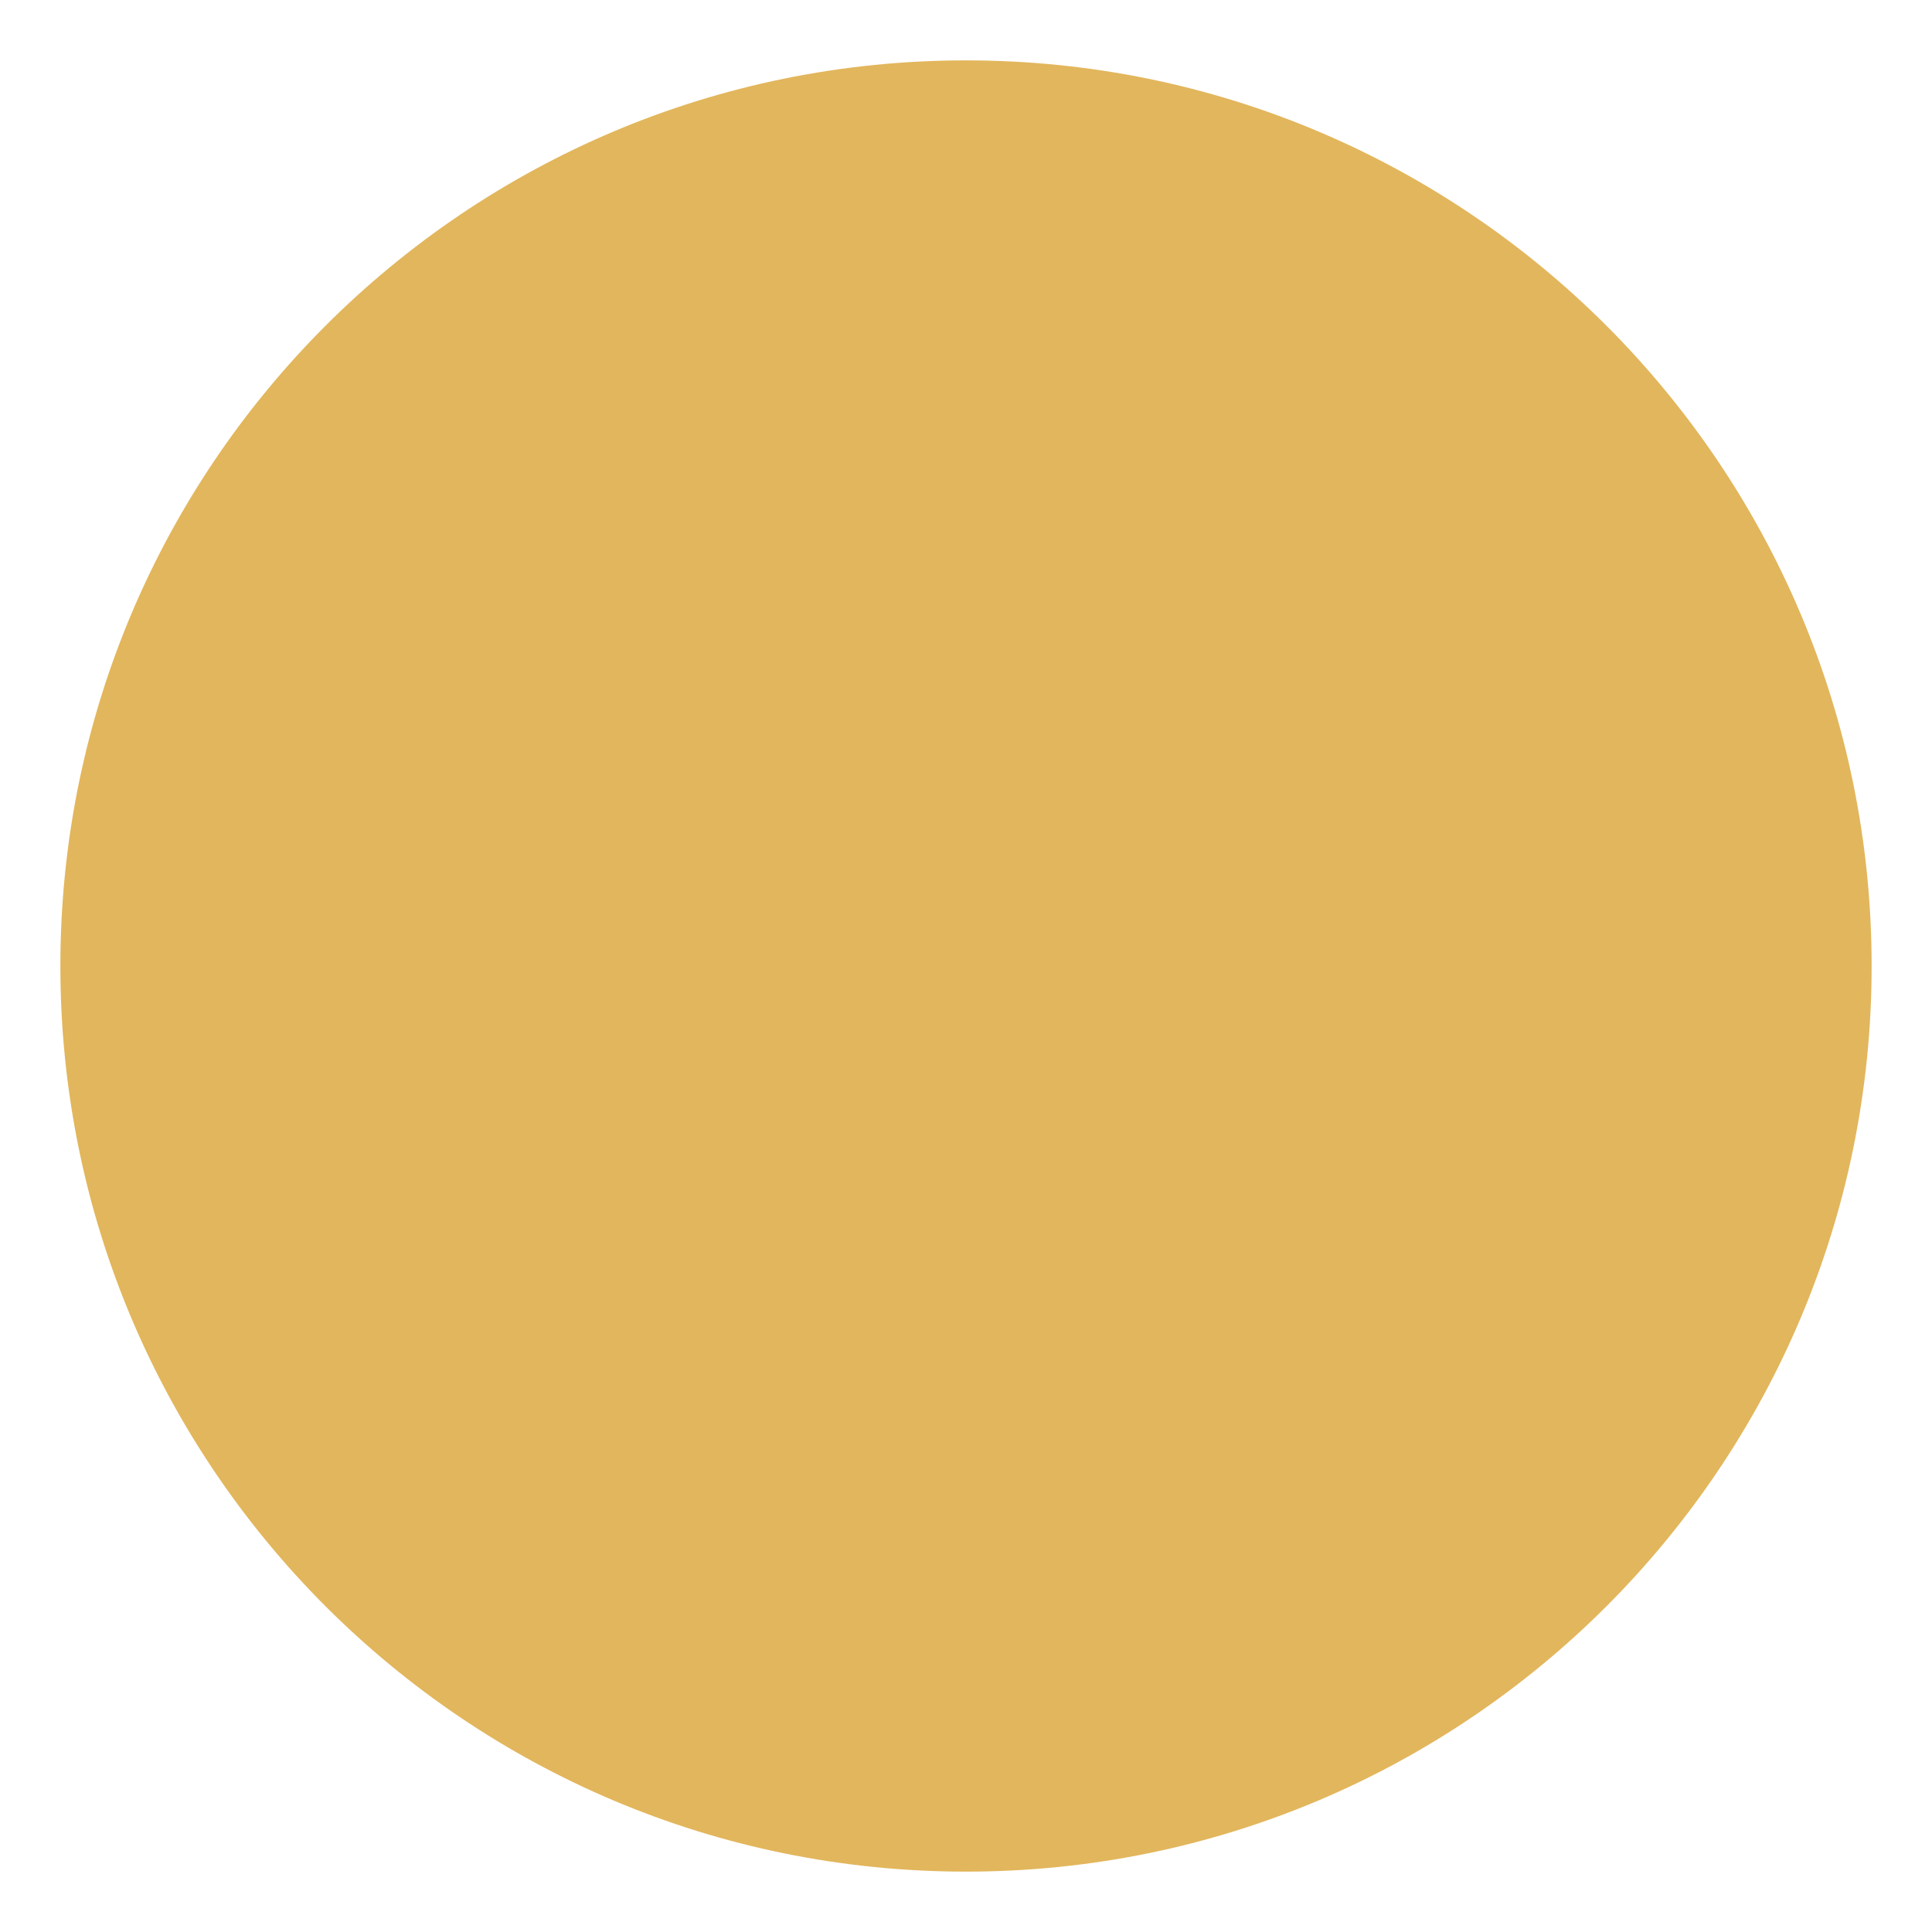
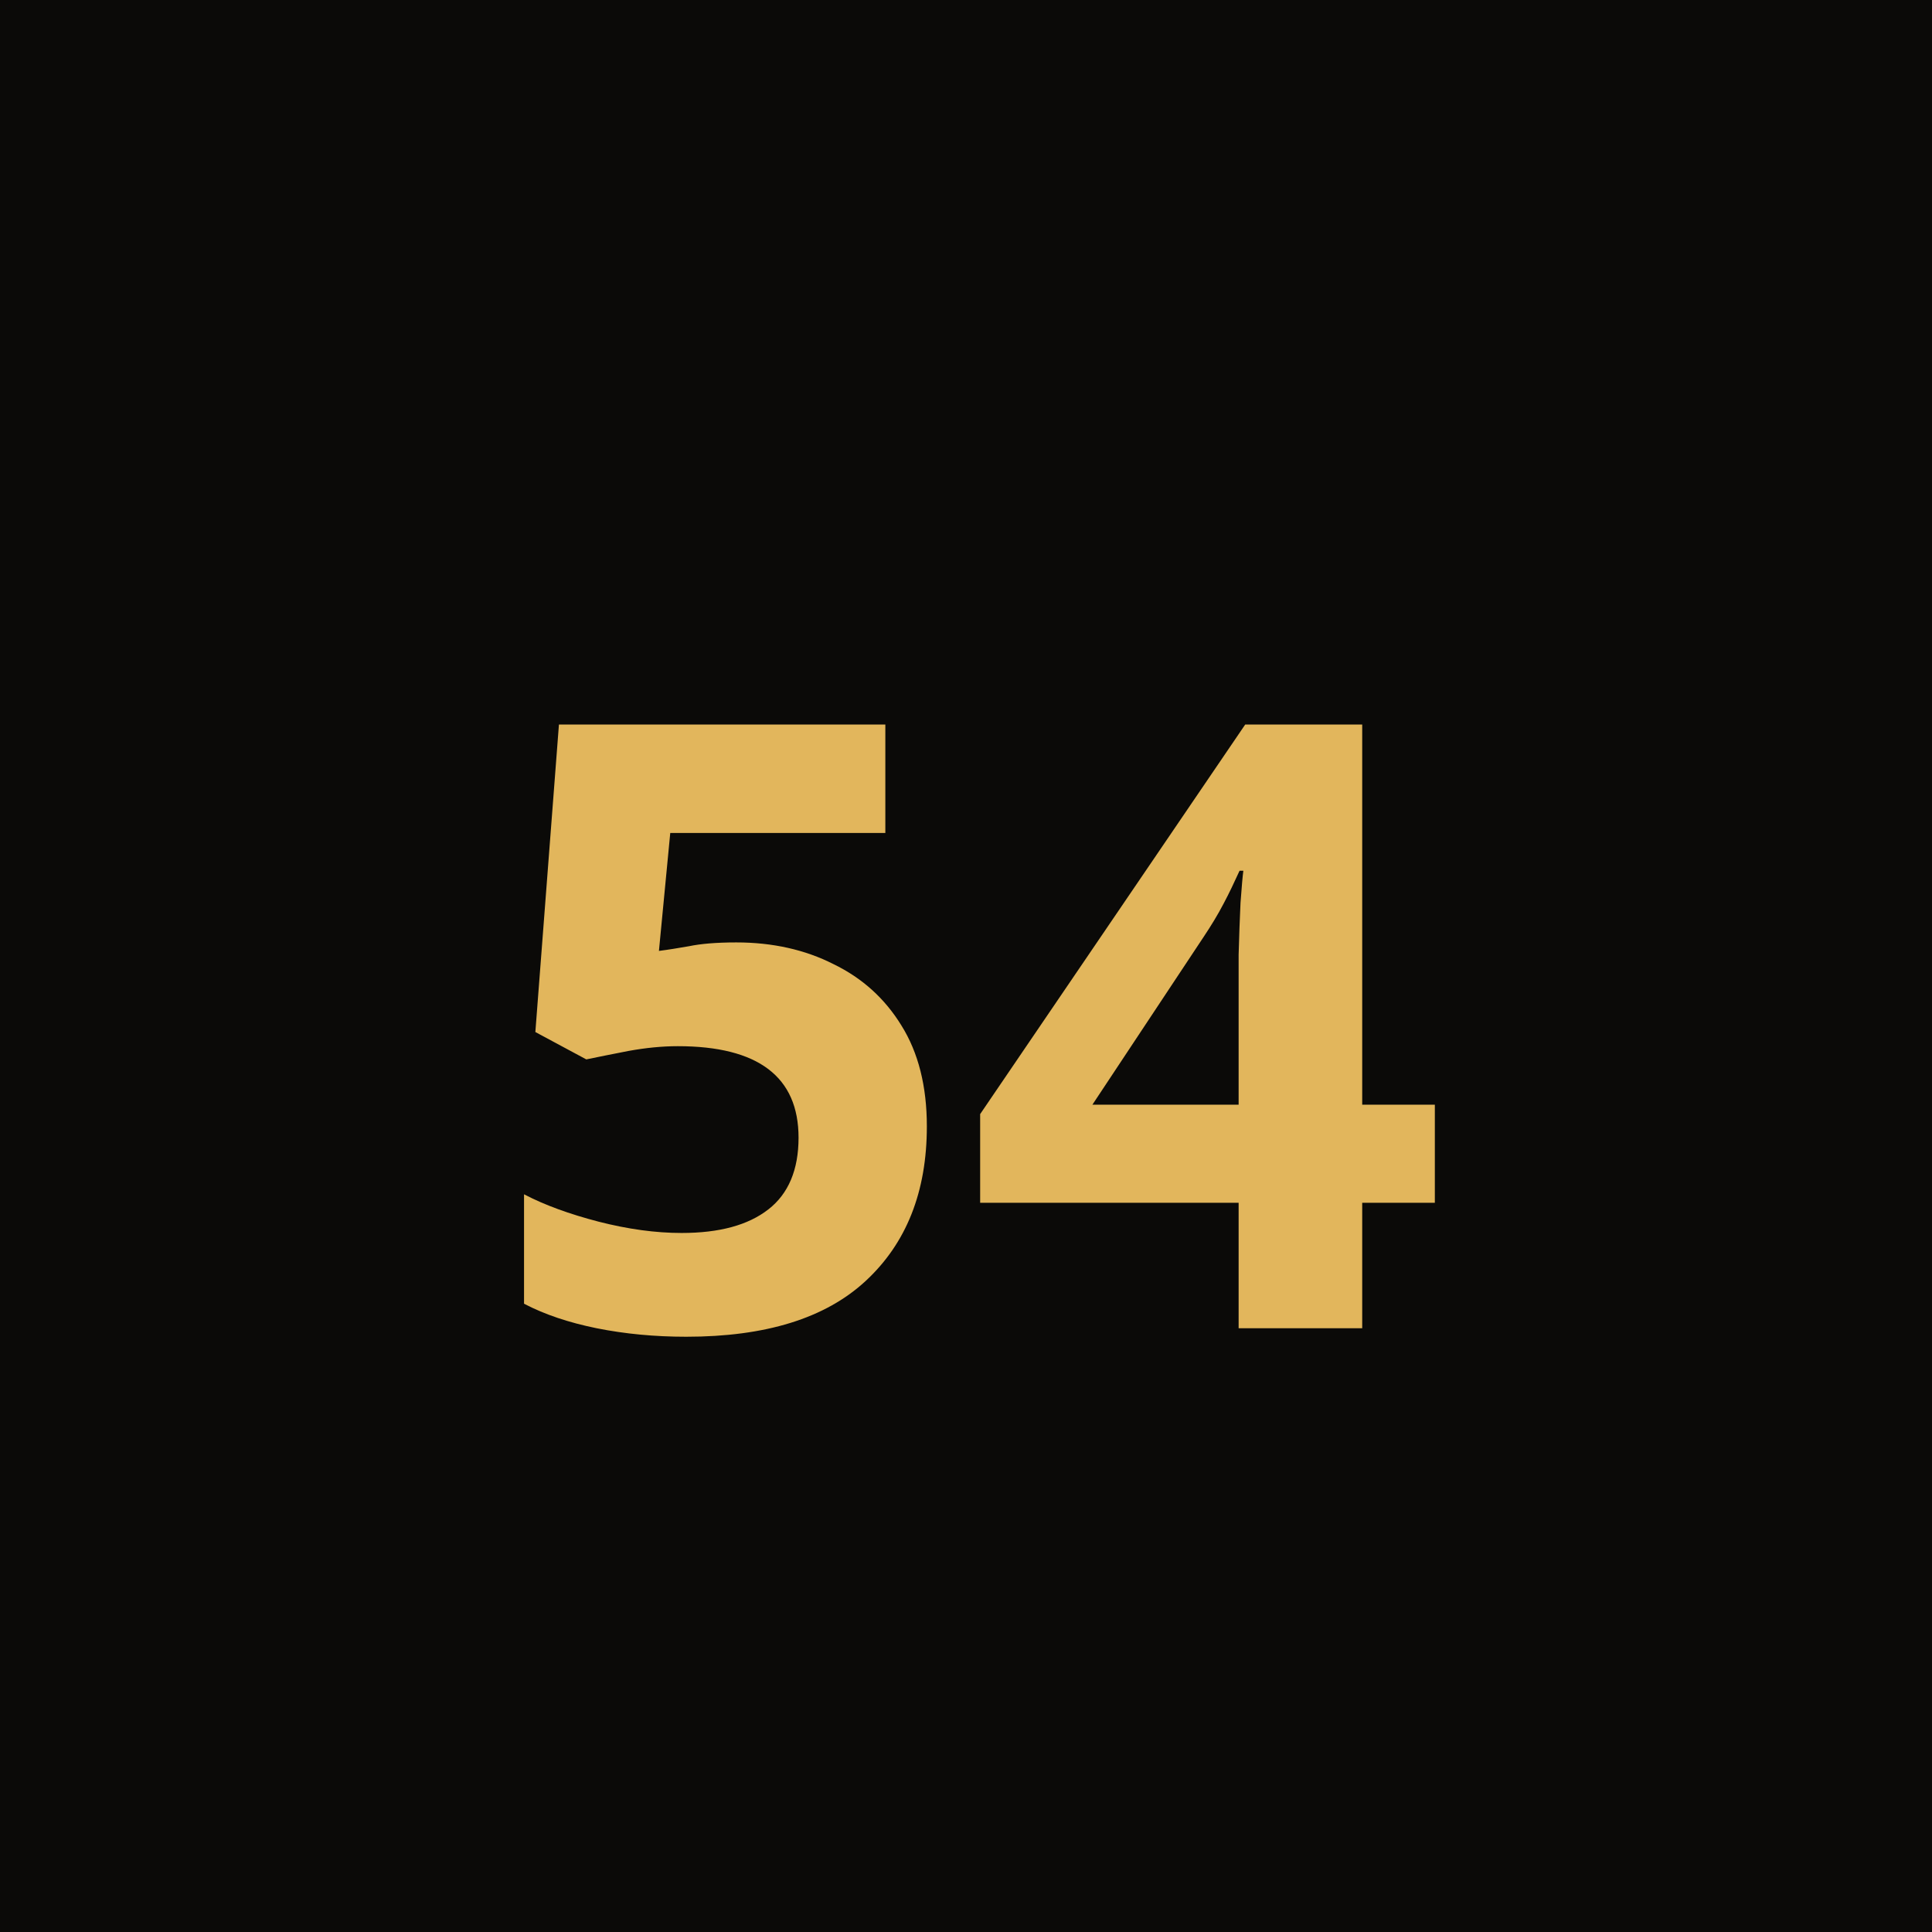
<svg xmlns="http://www.w3.org/2000/svg" viewBox="0 0 32 32">
-   <circle cx="16" cy="16" r="15" fill="#e2b65c" />
+   <rect width="32" height="32" fill="#0b0a08" />
+   <text x="16" y="22" text-anchor="middle" fill="#e2b65c" font-family="ui-sans-serif, system-ui, sans-serif" font-size="14" font-weight="600">54</text>
</svg>
